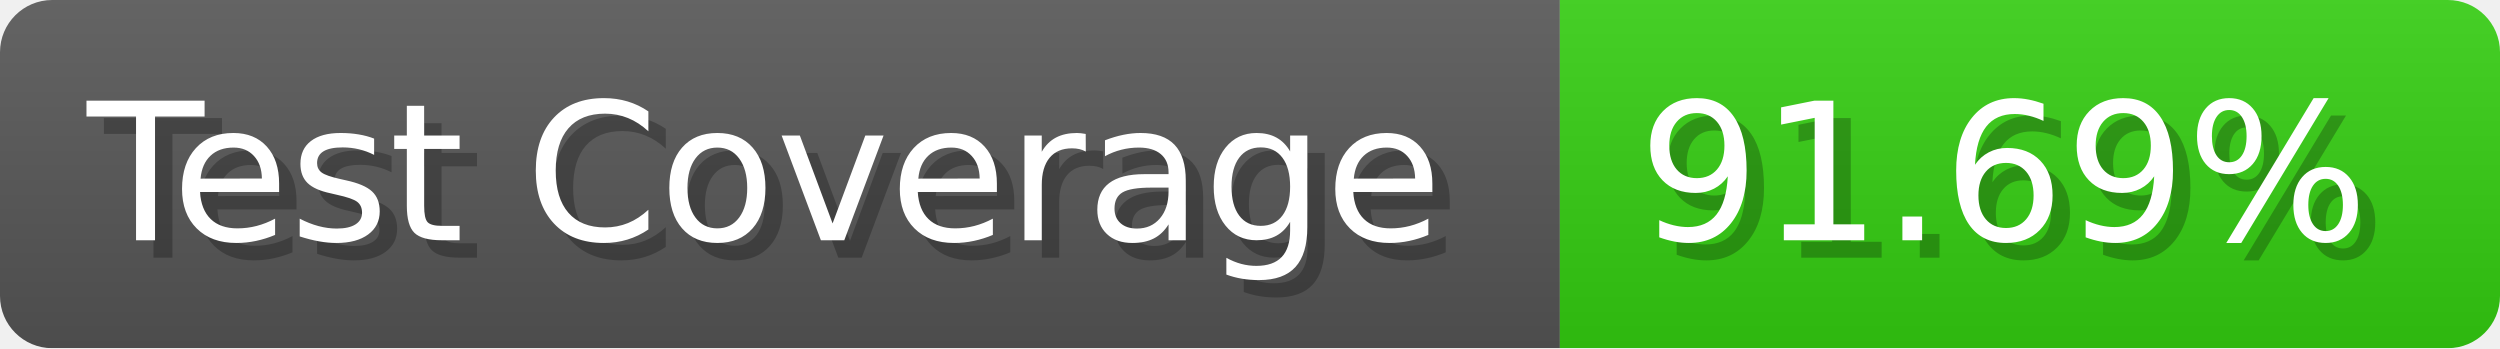
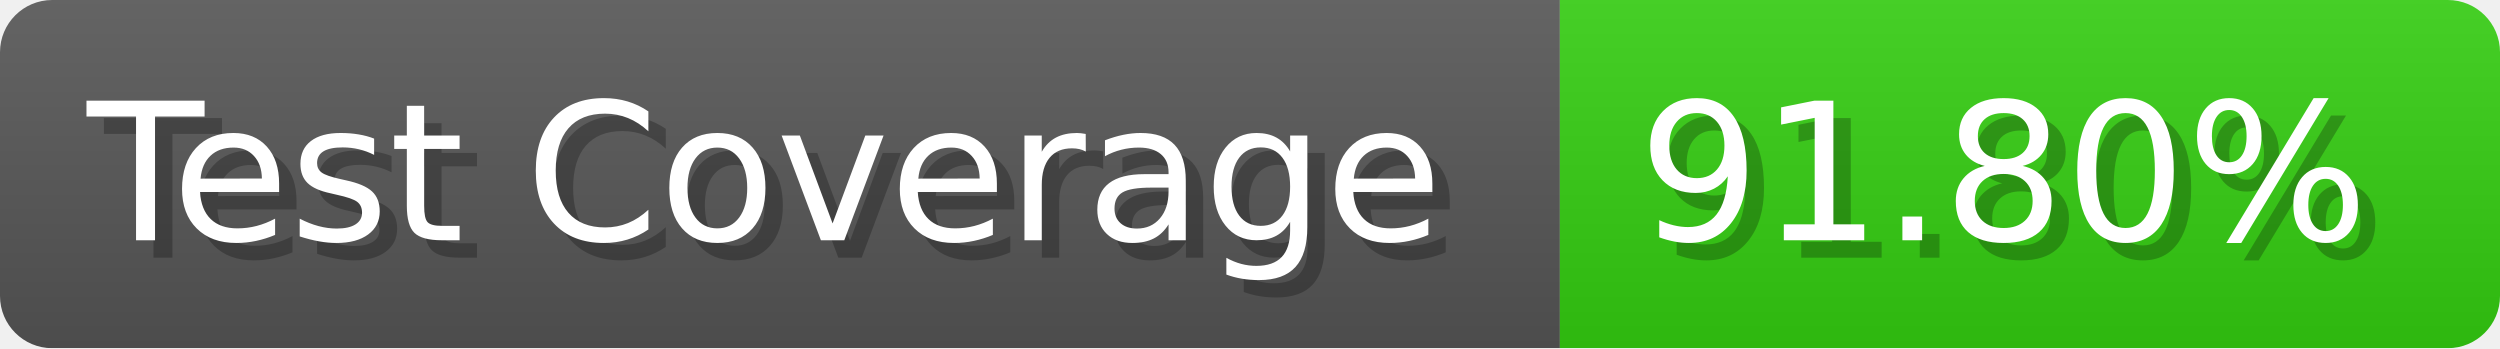
- <svg xmlns="http://www.w3.org/2000/svg" width="143.6" height="20" viewBox="0 0 1436 200" role="img" aria-label="Test Coverage: 91.69%">
+ <svg xmlns="http://www.w3.org/2000/svg" width="143.6" height="20" viewBox="0 0 1436 200" role="img" aria-label="Test Coverage: 91.80%">
  <linearGradient id="a" x2="0" y2="100%">
    <stop offset="0" stop-opacity=".1" stop-color="#EEE" />
    <stop offset="1" stop-opacity=".1" />
  </linearGradient>
  <mask id="m">
    <rect width="1436" height="200" rx="30" fill="#FFF" />
  </mask>
  <g mask="url(#m)">
    <rect width="896" height="200" fill="#555" />
    <rect width="540" height="200" fill="#3C1" x="896" />
    <rect width="1436" height="200" fill="url(#a)" />
  </g>
  <g aria-hidden="true" fill="#fff" text-anchor="start" font-family="Verdana,DejaVu Sans,sans-serif" font-size="110">
    <text x="60" y="148" textLength="796" fill="#000" opacity="0.25">Test Coverage</text>
    <text x="50" y="138" textLength="796">Test Coverage</text>
-     <text x="951" y="148" textLength="440" fill="#000" opacity="0.25">91.69%</text>
-     <text x="941" y="138" textLength="440">91.69%</text>
+     <text x="951" y="148" textLength="440" fill="#000" opacity="0.25">91.80%</text>
+     <text x="941" y="138" textLength="440">91.80%</text>
  </g>
</svg>
